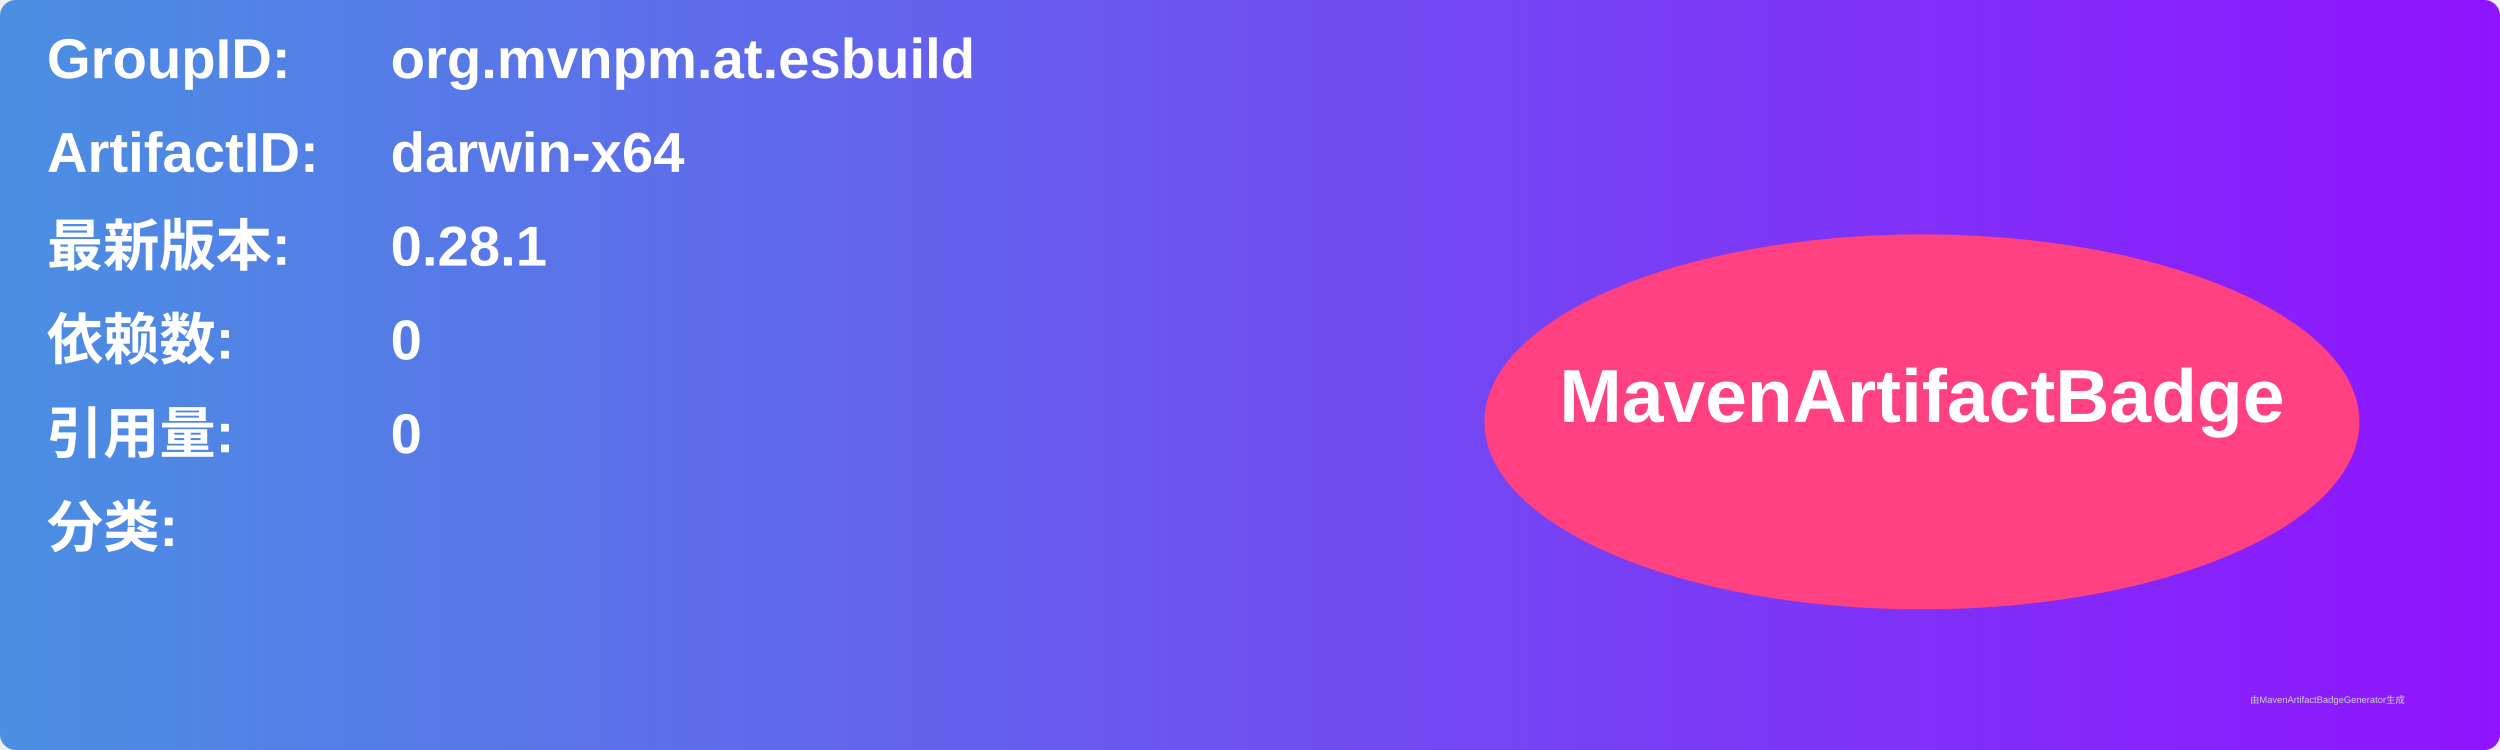
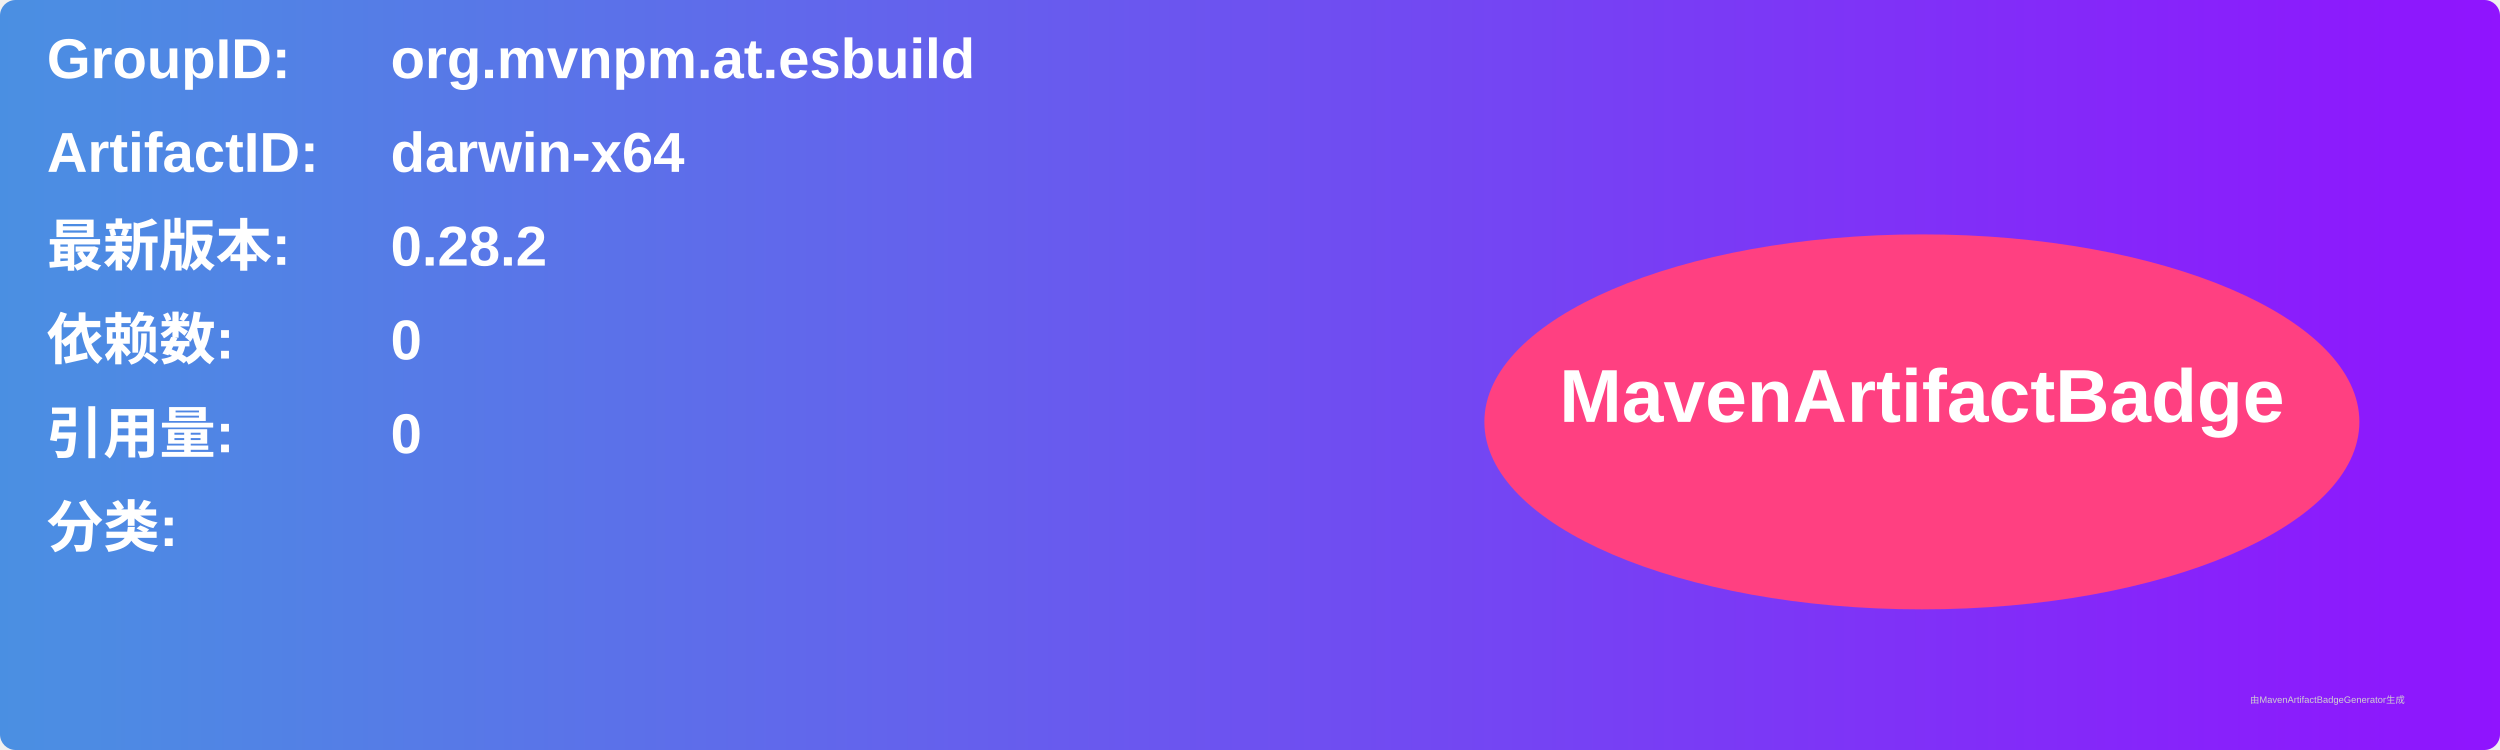
<svg xmlns="http://www.w3.org/2000/svg" width="800" height="240" viewBox="0 0 800 240">
  <linearGradient id="grad" x1="0%" y1="0%" x2="100%" y2="0%">
    <stop offset="0%" stop-color="#4a90e2" />
    <stop offset="100%" stop-color="#9013fe" />
  </linearGradient>
  <rect width="100%" height="100%" rx="5" ry="5" fill="url(#grad)" />
  <g transform="translate(15, 15)">
    <text x="0" y="10" font-family="Arial" font-size="18" fill="white" font-weight="bold" width="260">GroupID:</text>
    <text x="110" y="10" font-family="Arial" font-size="18" fill="white" font-weight="bold" width="460">org.mvnpm.at.esbuild</text>
    <text x="0" y="40" font-family="Arial" font-size="18" fill="white" font-weight="bold" width="260">ArtifactID:</text>
    <text x="110" y="40" font-family="Arial" font-size="18" fill="white" font-weight="bold" width="460">darwin-x64</text>
    <text x="0" y="70" font-family="Arial" font-size="18" fill="white" font-weight="bold">最新版本:</text>
    <text x="110" y="70" font-family="Arial" font-size="18" fill="white" font-weight="bold">
-       <tspan font-weight="bold">0.28.1</tspan>
+       <tspan font-weight="bold">0.28.2</tspan>
    </text>
    <text x="0" y="100" font-family="Arial" font-size="18" fill="white" font-weight="bold">依赖数: </text>
    <text x="110" y="100" font-family="Arial" font-size="18" fill="white">
      <tspan font-weight="bold">0</tspan>
    </text>
    <text x="0" y="130" font-family="Arial" font-size="18" fill="white" font-weight="bold">引用量: </text>
    <text x="110" y="130" font-family="Arial" font-size="18" fill="white">
      <tspan font-weight="bold">0</tspan>
    </text>
    <text x="0" y="160" font-family="Arial" font-size="18" fill="white" font-weight="bold">分类:</text>
    <text x="10" y="190" font-family="Arial" font-size="10" fill="white">
      <tspan font-weight="bold" />
    </text>
    <ellipse cx="600" cy="120" rx="140" ry="60" fill="#ff4081" />
    <text x="600" y="120" text-anchor="middle" font-family="Arial" font-size="24" fill="white" font-weight="bold">MavenArtifactBadge</text>
  </g>
  <text x="720" y="225" font-family="Arial" font-size="3" fill="#d0d0d0">由MavenArtifactBadgeGenerator生成</text>
</svg>
